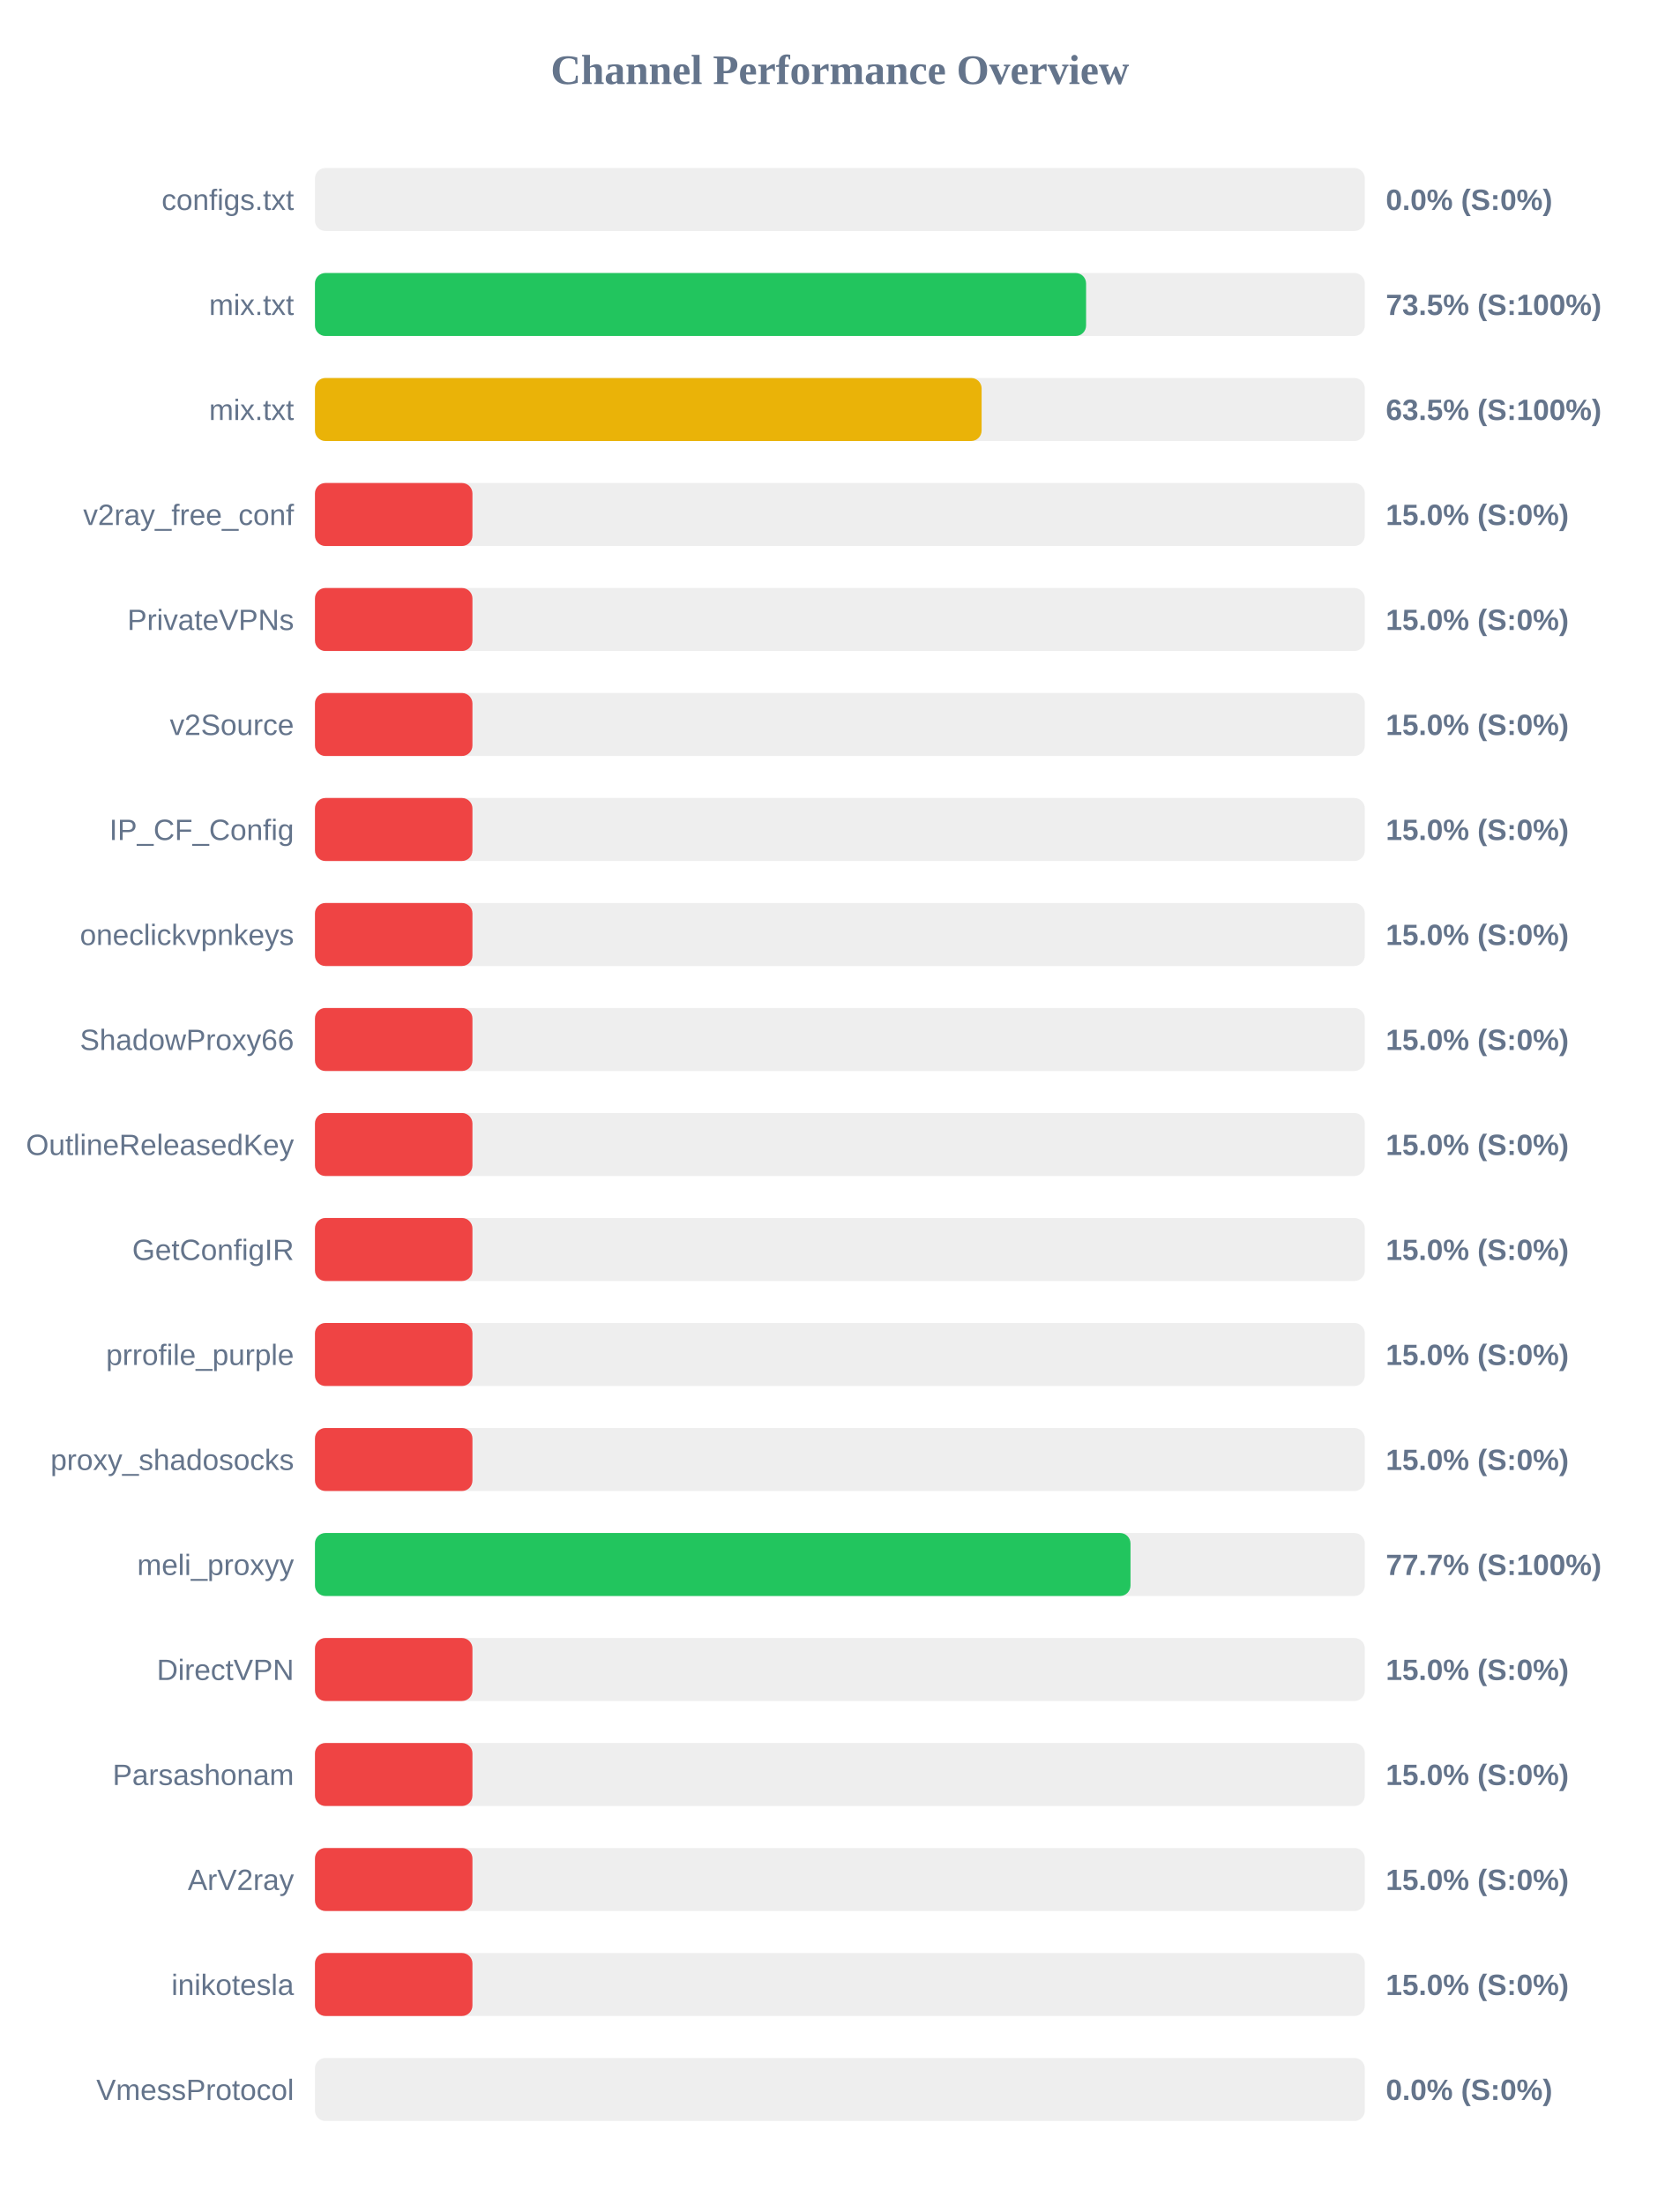
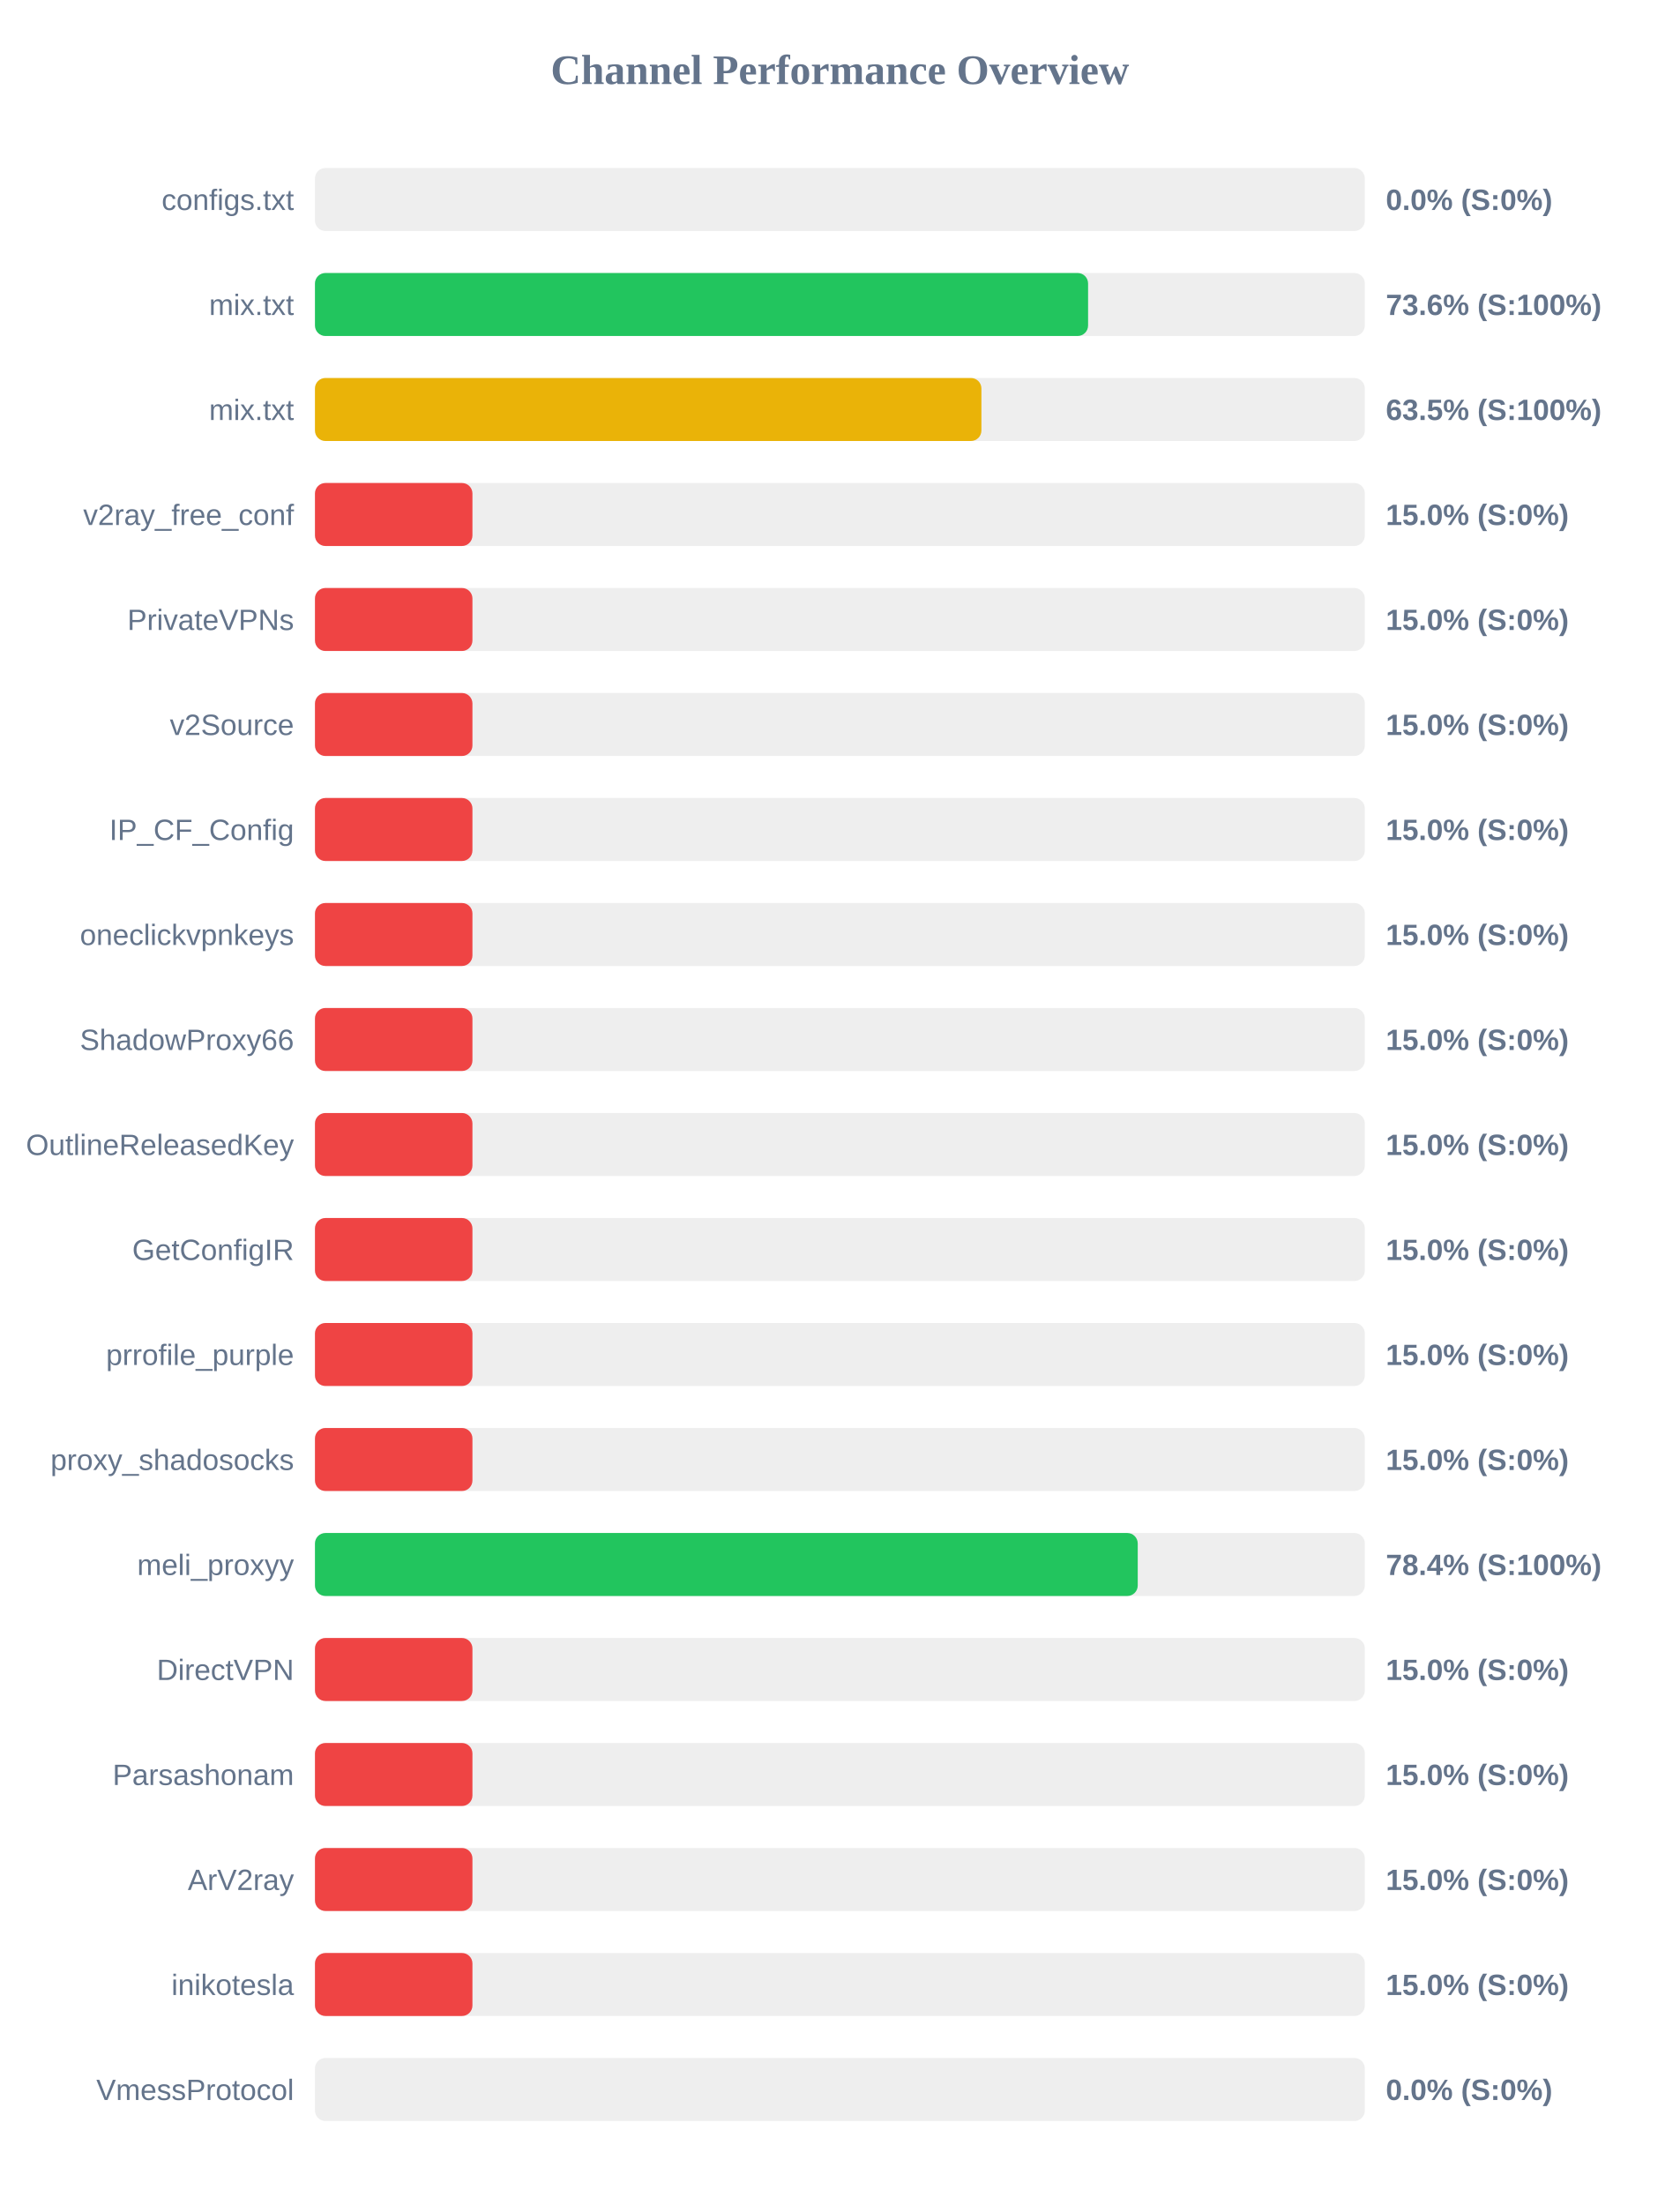
<svg xmlns="http://www.w3.org/2000/svg" width="800" height="1050" version="1.1">
  <style>
        .row { font: 14px Arial; fill: #64748b; }
        .score { font: bold 14px Arial; fill: #64748b; }
    </style>
  <text x="400" y="40" text-anchor="middle" font-size="20px" font-weight="bold" fill="#64748b">Channel Performance Overview</text>
  <rect x="150" y="80" width="500" height="30" fill="#eee" rx="5" />
  <rect x="150" y="80" width="0.0" height="30" fill="#ef4444" rx="5" />
  <text x="140" y="100" text-anchor="end" class="row">configs.txt</text>
  <text x="660" y="100" text-anchor="start" class="score">0.0% (S:0%)</text>
  <rect x="150" y="130" width="500" height="30" fill="#eee" rx="5" />
-   <rect x="150" y="130" width="367.25" height="30" fill="#22c55e" rx="5" />
+   <rect x="150" y="130" width="368.2" height="30" fill="#22c55e" rx="5" />
  <text x="140" y="150" text-anchor="end" class="row">mix.txt</text>
-   <text x="660" y="150" text-anchor="start" class="score">73.5% (S:100%)</text>
+   <text x="660" y="150" text-anchor="start" class="score">73.6% (S:100%)</text>
  <rect x="150" y="180" width="500" height="30" fill="#eee" rx="5" />
-   <rect x="150" y="180" width="317.5" height="30" fill="#eab308" rx="5" />
+   <rect x="150" y="180" width="317.4" height="30" fill="#eab308" rx="5" />
  <text x="140" y="200" text-anchor="end" class="row">mix.txt</text>
  <text x="660" y="200" text-anchor="start" class="score">63.5% (S:100%)</text>
  <rect x="150" y="230" width="500" height="30" fill="#eee" rx="5" />
  <rect x="150" y="230" width="75.0" height="30" fill="#ef4444" rx="5" />
  <text x="140" y="250" text-anchor="end" class="row">v2ray_free_conf</text>
  <text x="660" y="250" text-anchor="start" class="score">15.0% (S:0%)</text>
  <rect x="150" y="280" width="500" height="30" fill="#eee" rx="5" />
  <rect x="150" y="280" width="75.0" height="30" fill="#ef4444" rx="5" />
  <text x="140" y="300" text-anchor="end" class="row">PrivateVPNs</text>
  <text x="660" y="300" text-anchor="start" class="score">15.0% (S:0%)</text>
  <rect x="150" y="330" width="500" height="30" fill="#eee" rx="5" />
  <rect x="150" y="330" width="75.0" height="30" fill="#ef4444" rx="5" />
  <text x="140" y="350" text-anchor="end" class="row">v2Source</text>
  <text x="660" y="350" text-anchor="start" class="score">15.0% (S:0%)</text>
  <rect x="150" y="380" width="500" height="30" fill="#eee" rx="5" />
  <rect x="150" y="380" width="75.0" height="30" fill="#ef4444" rx="5" />
  <text x="140" y="400" text-anchor="end" class="row">IP_CF_Config</text>
  <text x="660" y="400" text-anchor="start" class="score">15.0% (S:0%)</text>
  <rect x="150" y="430" width="500" height="30" fill="#eee" rx="5" />
  <rect x="150" y="430" width="75.0" height="30" fill="#ef4444" rx="5" />
  <text x="140" y="450" text-anchor="end" class="row">oneclickvpnkeys</text>
  <text x="660" y="450" text-anchor="start" class="score">15.0% (S:0%)</text>
  <rect x="150" y="480" width="500" height="30" fill="#eee" rx="5" />
  <rect x="150" y="480" width="75.0" height="30" fill="#ef4444" rx="5" />
  <text x="140" y="500" text-anchor="end" class="row">ShadowProxy66</text>
  <text x="660" y="500" text-anchor="start" class="score">15.0% (S:0%)</text>
  <rect x="150" y="530" width="500" height="30" fill="#eee" rx="5" />
  <rect x="150" y="530" width="75.0" height="30" fill="#ef4444" rx="5" />
  <text x="140" y="550" text-anchor="end" class="row">OutlineReleasedKey</text>
  <text x="660" y="550" text-anchor="start" class="score">15.0% (S:0%)</text>
  <rect x="150" y="580" width="500" height="30" fill="#eee" rx="5" />
  <rect x="150" y="580" width="75.0" height="30" fill="#ef4444" rx="5" />
  <text x="140" y="600" text-anchor="end" class="row">GetConfigIR</text>
  <text x="660" y="600" text-anchor="start" class="score">15.0% (S:0%)</text>
  <rect x="150" y="630" width="500" height="30" fill="#eee" rx="5" />
  <rect x="150" y="630" width="75.0" height="30" fill="#ef4444" rx="5" />
  <text x="140" y="650" text-anchor="end" class="row">prrofile_purple</text>
  <text x="660" y="650" text-anchor="start" class="score">15.0% (S:0%)</text>
  <rect x="150" y="680" width="500" height="30" fill="#eee" rx="5" />
  <rect x="150" y="680" width="75.0" height="30" fill="#ef4444" rx="5" />
  <text x="140" y="700" text-anchor="end" class="row">proxy_shadosocks</text>
  <text x="660" y="700" text-anchor="start" class="score">15.0% (S:0%)</text>
  <rect x="150" y="730" width="500" height="30" fill="#eee" rx="5" />
-   <rect x="150" y="730" width="388.4" height="30" fill="#22c55e" rx="5" />
+   <rect x="150" y="730" width="391.85" height="30" fill="#22c55e" rx="5" />
  <text x="140" y="750" text-anchor="end" class="row">meli_proxyy</text>
-   <text x="660" y="750" text-anchor="start" class="score">77.7% (S:100%)</text>
+   <text x="660" y="750" text-anchor="start" class="score">78.4% (S:100%)</text>
  <rect x="150" y="780" width="500" height="30" fill="#eee" rx="5" />
  <rect x="150" y="780" width="75.0" height="30" fill="#ef4444" rx="5" />
  <text x="140" y="800" text-anchor="end" class="row">DirectVPN</text>
  <text x="660" y="800" text-anchor="start" class="score">15.0% (S:0%)</text>
  <rect x="150" y="830" width="500" height="30" fill="#eee" rx="5" />
  <rect x="150" y="830" width="75.0" height="30" fill="#ef4444" rx="5" />
  <text x="140" y="850" text-anchor="end" class="row">Parsashonam</text>
  <text x="660" y="850" text-anchor="start" class="score">15.0% (S:0%)</text>
  <rect x="150" y="880" width="500" height="30" fill="#eee" rx="5" />
  <rect x="150" y="880" width="75.0" height="30" fill="#ef4444" rx="5" />
  <text x="140" y="900" text-anchor="end" class="row">ArV2ray</text>
  <text x="660" y="900" text-anchor="start" class="score">15.0% (S:0%)</text>
  <rect x="150" y="930" width="500" height="30" fill="#eee" rx="5" />
  <rect x="150" y="930" width="75.0" height="30" fill="#ef4444" rx="5" />
  <text x="140" y="950" text-anchor="end" class="row">inikotesla</text>
  <text x="660" y="950" text-anchor="start" class="score">15.0% (S:0%)</text>
  <rect x="150" y="980" width="500" height="30" fill="#eee" rx="5" />
  <rect x="150" y="980" width="0.0" height="30" fill="#ef4444" rx="5" />
  <text x="140" y="1000" text-anchor="end" class="row">VmessProtocol</text>
  <text x="660" y="1000" text-anchor="start" class="score">0.0% (S:0%)</text>
</svg>
